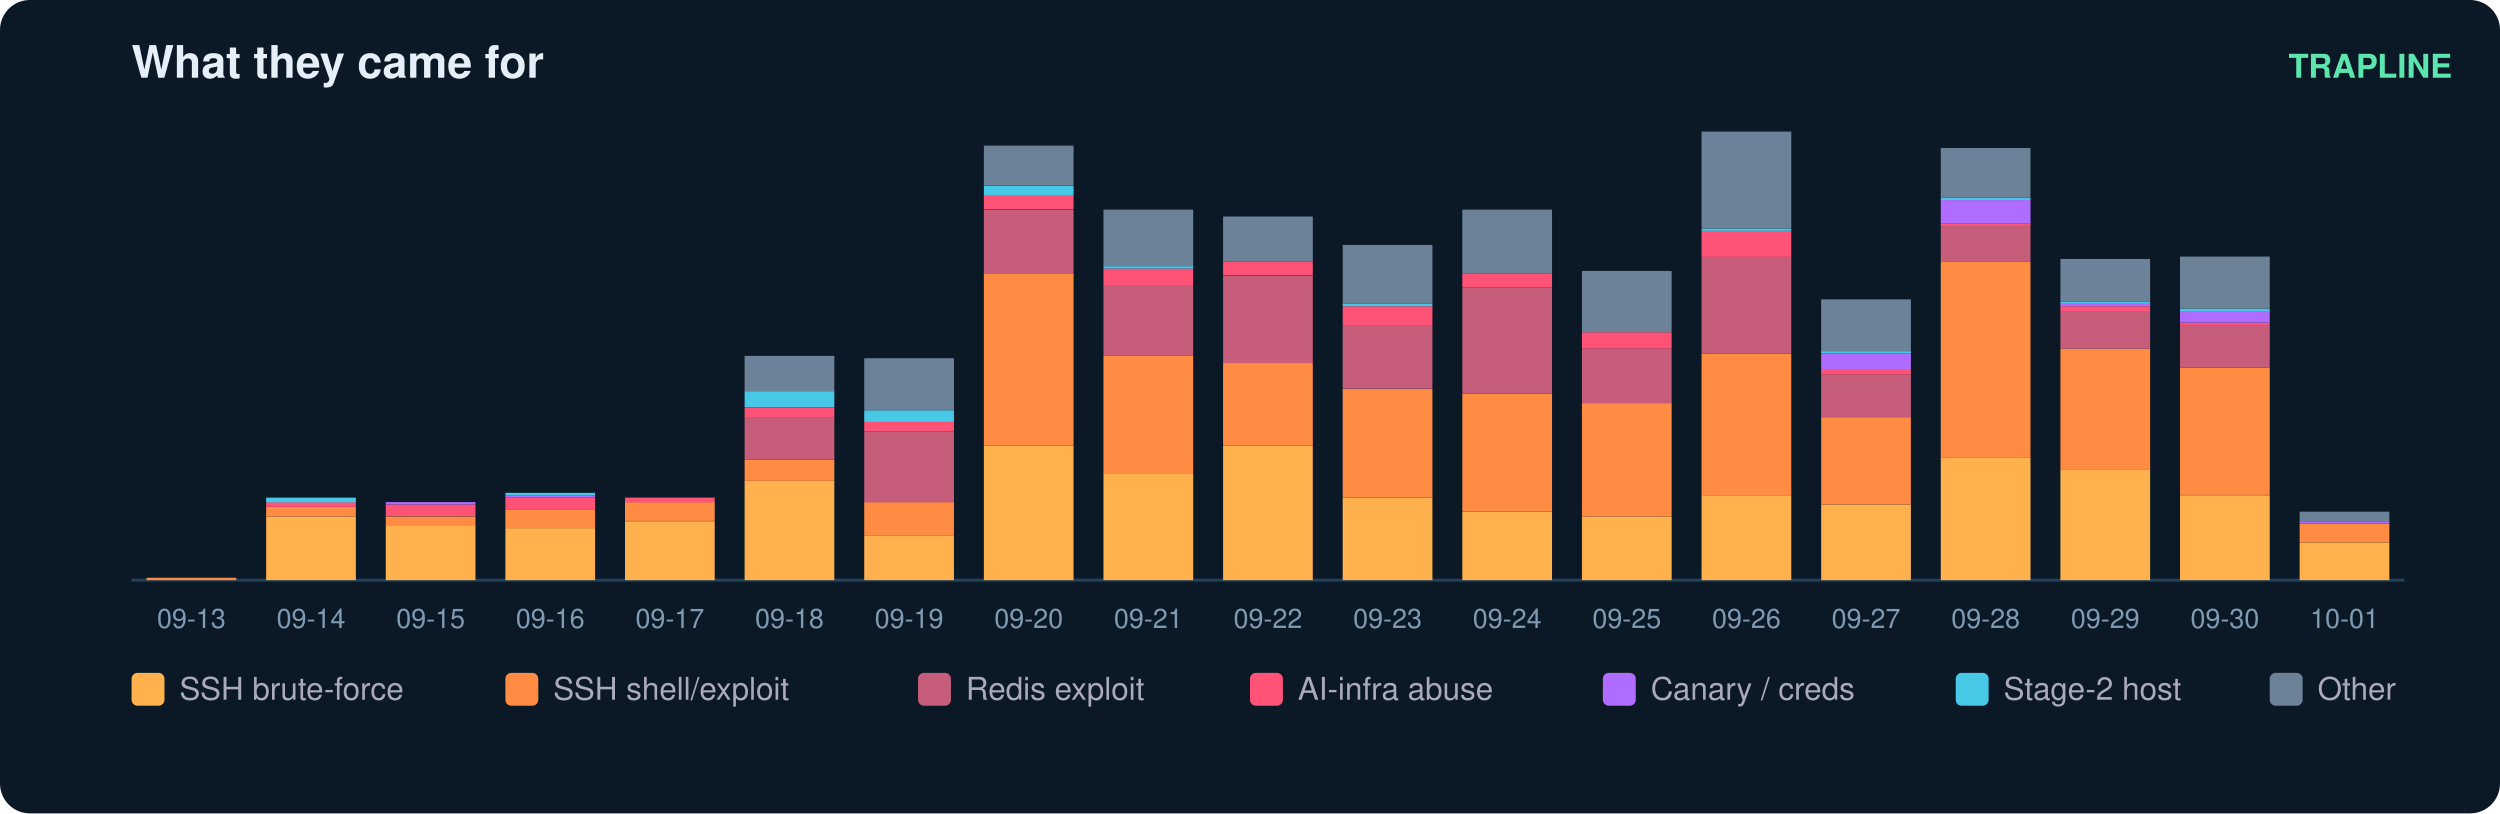
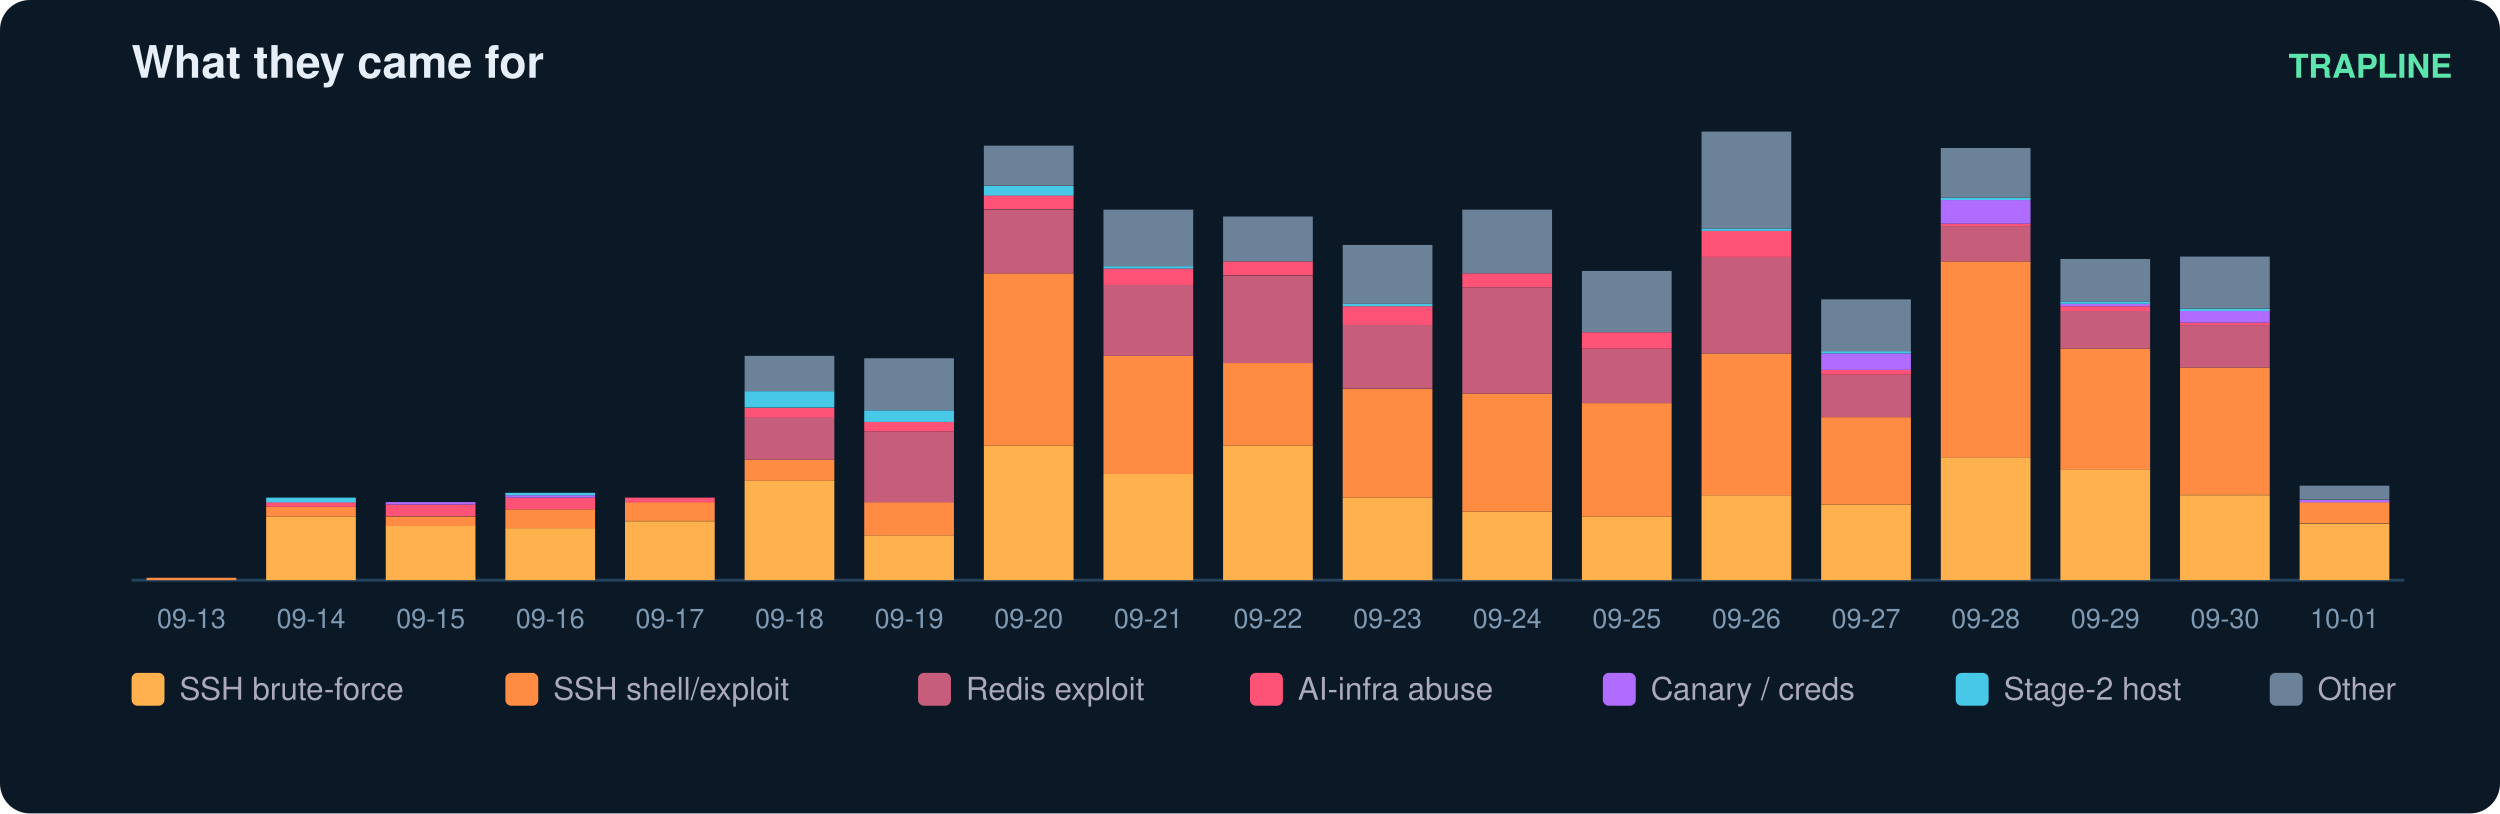
<svg xmlns="http://www.w3.org/2000/svg" width="836" height="272" viewBox="0 0 836 272" font-family="ui-sans-serif,Segoe UI,Helvetica,Arial">
  <rect width="836" height="272" rx="10" fill="#0b1826" />
  <text x="44" y="26" fill="#e6eff7" font-size="15" font-weight="700">What they came for</text>
  <text x="820" y="26" fill="#5ce6ad" font-size="11" text-anchor="end" font-weight="600">TRAPLINE</text>
  <line x1="44" y1="194" x2="804" y2="194" stroke="#22415a" />
  <rect x="49" y="193.2" width="30" height="0.8" fill="#ff8c42" />
  <text x="64.0" y="210.0" fill="#7f9bb3" font-size="9" text-anchor="middle">09-13</text>
  <rect x="89" y="172.7" width="30" height="21.3" fill="#ffb14e" />
  <rect x="89" y="169.5" width="30" height="3.2" fill="#ff8c42" />
  <rect x="89" y="167.9" width="30" height="1.6" fill="#ff5277" />
  <rect x="89" y="166.4" width="30" height="1.6" fill="#46c8e6" />
  <text x="104.0" y="210.0" fill="#7f9bb3" font-size="9" text-anchor="middle">09-14</text>
  <rect x="129" y="175.8" width="30" height="18.2" fill="#ffb14e" />
  <rect x="129" y="172.7" width="30" height="3.2" fill="#ff8c42" />
  <rect x="129" y="168.7" width="30" height="3.9" fill="#ff5277" />
  <rect x="129" y="167.9" width="30" height="0.8" fill="#b06cff" />
  <text x="144.0" y="210.0" fill="#7f9bb3" font-size="9" text-anchor="middle">09-15</text>
  <rect x="169" y="176.6" width="30" height="17.4" fill="#ffb14e" />
  <rect x="169" y="170.3" width="30" height="6.3" fill="#ff8c42" />
  <rect x="169" y="166.4" width="30" height="3.9" fill="#ff5277" />
  <rect x="169" y="165.6" width="30" height="0.8" fill="#b06cff" />
  <rect x="169" y="164.8" width="30" height="0.8" fill="#46c8e6" />
  <text x="184.0" y="210.0" fill="#7f9bb3" font-size="9" text-anchor="middle">09-16</text>
  <rect x="209" y="174.3" width="30" height="19.7" fill="#ffb14e" />
  <rect x="209" y="167.9" width="30" height="6.3" fill="#ff8c42" />
  <rect x="209" y="166.4" width="30" height="1.6" fill="#ff5277" />
  <text x="224.0" y="210.0" fill="#7f9bb3" font-size="9" text-anchor="middle">09-17</text>
  <rect x="249" y="160.8" width="30" height="33.2" fill="#ffb14e" />
  <rect x="249" y="153.7" width="30" height="7.1" fill="#ff8c42" />
  <rect x="249" y="139.5" width="30" height="14.2" fill="#c65d7b" />
  <rect x="249" y="136.4" width="30" height="3.2" fill="#ff5277" />
  <rect x="249" y="130.8" width="30" height="5.5" fill="#46c8e6" />
  <rect x="249" y="119.0" width="30" height="11.8" fill="#6b8299" />
  <text x="264.0" y="210.0" fill="#7f9bb3" font-size="9" text-anchor="middle">09-18</text>
  <rect x="289" y="179.0" width="30" height="15.0" fill="#ffb14e" />
  <rect x="289" y="167.9" width="30" height="11.1" fill="#ff8c42" />
  <rect x="289" y="144.3" width="30" height="23.7" fill="#c65d7b" />
  <rect x="289" y="141.1" width="30" height="3.2" fill="#ff5277" />
  <rect x="289" y="137.2" width="30" height="3.9" fill="#46c8e6" />
  <rect x="289" y="119.8" width="30" height="17.4" fill="#6b8299" />
  <text x="304.0" y="210.0" fill="#7f9bb3" font-size="9" text-anchor="middle">09-19</text>
  <rect x="329" y="149.0" width="30" height="45.0" fill="#ffb14e" />
  <rect x="329" y="91.4" width="30" height="57.6" fill="#ff8c42" />
  <rect x="329" y="70.1" width="30" height="21.3" fill="#c65d7b" />
  <rect x="329" y="65.3" width="30" height="4.7" fill="#ff5277" />
  <rect x="329" y="62.2" width="30" height="3.2" fill="#46c8e6" />
  <rect x="329" y="48.7" width="30" height="13.4" fill="#6b8299" />
  <text x="344.0" y="210.0" fill="#7f9bb3" font-size="9" text-anchor="middle">09-20</text>
  <rect x="369" y="158.5" width="30" height="35.5" fill="#ffb14e" />
  <rect x="369" y="119.0" width="30" height="39.5" fill="#ff8c42" />
  <rect x="369" y="95.3" width="30" height="23.7" fill="#c65d7b" />
  <rect x="369" y="89.8" width="30" height="5.5" fill="#ff5277" />
  <rect x="369" y="89.0" width="30" height="0.8" fill="#46c8e6" />
  <rect x="369" y="70.1" width="30" height="18.9" fill="#6b8299" />
  <text x="384.0" y="210.0" fill="#7f9bb3" font-size="9" text-anchor="middle">09-21</text>
  <rect x="409" y="149.0" width="30" height="45.0" fill="#ffb14e" />
  <rect x="409" y="121.4" width="30" height="27.6" fill="#ff8c42" />
  <rect x="409" y="92.2" width="30" height="29.2" fill="#c65d7b" />
  <rect x="409" y="87.4" width="30" height="4.7" fill="#ff5277" />
  <rect x="409" y="72.4" width="30" height="15.0" fill="#6b8299" />
  <text x="424.0" y="210.0" fill="#7f9bb3" font-size="9" text-anchor="middle">09-22</text>
  <rect x="449" y="166.4" width="30" height="27.6" fill="#ffb14e" />
  <rect x="449" y="130.1" width="30" height="36.3" fill="#ff8c42" />
  <rect x="449" y="108.7" width="30" height="21.3" fill="#c65d7b" />
  <rect x="449" y="102.4" width="30" height="6.3" fill="#ff5277" />
  <rect x="449" y="101.6" width="30" height="0.8" fill="#46c8e6" />
  <rect x="449" y="81.9" width="30" height="19.7" fill="#6b8299" />
  <text x="464.0" y="210.0" fill="#7f9bb3" font-size="9" text-anchor="middle">09-23</text>
  <rect x="489" y="171.1" width="30" height="22.9" fill="#ffb14e" />
  <rect x="489" y="131.6" width="30" height="39.5" fill="#ff8c42" />
  <rect x="489" y="96.1" width="30" height="35.5" fill="#c65d7b" />
  <rect x="489" y="91.4" width="30" height="4.7" fill="#ff5277" />
  <rect x="489" y="70.1" width="30" height="21.3" fill="#6b8299" />
  <text x="504.0" y="210.0" fill="#7f9bb3" font-size="9" text-anchor="middle">09-24</text>
  <rect x="529" y="172.7" width="30" height="21.3" fill="#ffb14e" />
  <rect x="529" y="134.8" width="30" height="37.9" fill="#ff8c42" />
  <rect x="529" y="116.6" width="30" height="18.2" fill="#c65d7b" />
  <rect x="529" y="111.1" width="30" height="5.5" fill="#ff5277" />
  <rect x="529" y="90.6" width="30" height="20.5" fill="#6b8299" />
  <text x="544.0" y="210.0" fill="#7f9bb3" font-size="9" text-anchor="middle">09-25</text>
  <rect x="569" y="165.6" width="30" height="28.4" fill="#ffb14e" />
  <rect x="569" y="118.2" width="30" height="47.4" fill="#ff8c42" />
  <rect x="569" y="85.8" width="30" height="32.4" fill="#c65d7b" />
  <rect x="569" y="77.2" width="30" height="8.7" fill="#ff5277" />
  <rect x="569" y="76.4" width="30" height="0.8" fill="#46c8e6" />
  <rect x="569" y="44.0" width="30" height="32.4" fill="#6b8299" />
  <text x="584.0" y="210.0" fill="#7f9bb3" font-size="9" text-anchor="middle">09-26</text>
  <rect x="609" y="168.7" width="30" height="25.3" fill="#ffb14e" />
  <rect x="609" y="139.5" width="30" height="29.2" fill="#ff8c42" />
  <rect x="609" y="125.3" width="30" height="14.2" fill="#c65d7b" />
  <rect x="609" y="123.7" width="30" height="1.6" fill="#ff5277" />
  <rect x="609" y="118.2" width="30" height="5.5" fill="#b06cff" />
  <rect x="609" y="117.4" width="30" height="0.8" fill="#46c8e6" />
  <rect x="609" y="100.1" width="30" height="17.4" fill="#6b8299" />
  <text x="624.0" y="210.0" fill="#7f9bb3" font-size="9" text-anchor="middle">09-27</text>
  <rect x="649" y="152.9" width="30" height="41.1" fill="#ffb14e" />
  <rect x="649" y="87.4" width="30" height="65.5" fill="#ff8c42" />
  <rect x="649" y="75.6" width="30" height="11.8" fill="#c65d7b" />
  <rect x="649" y="74.8" width="30" height="0.8" fill="#ff5277" />
  <rect x="649" y="66.9" width="30" height="7.9" fill="#b06cff" />
  <rect x="649" y="66.1" width="30" height="0.8" fill="#46c8e6" />
  <rect x="649" y="49.5" width="30" height="16.6" fill="#6b8299" />
  <text x="664.0" y="210.0" fill="#7f9bb3" font-size="9" text-anchor="middle">09-28</text>
  <rect x="689" y="156.9" width="30" height="37.1" fill="#ffb14e" />
  <rect x="689" y="116.6" width="30" height="40.3" fill="#ff8c42" />
  <rect x="689" y="104.0" width="30" height="12.6" fill="#c65d7b" />
  <rect x="689" y="102.4" width="30" height="1.6" fill="#ff5277" />
  <rect x="689" y="101.6" width="30" height="0.8" fill="#b06cff" />
  <rect x="689" y="100.8" width="30" height="0.8" fill="#46c8e6" />
  <rect x="689" y="86.6" width="30" height="14.2" fill="#6b8299" />
  <text x="704.0" y="210.0" fill="#7f9bb3" font-size="9" text-anchor="middle">09-29</text>
  <rect x="729" y="165.6" width="30" height="28.4" fill="#ffb14e" />
  <rect x="729" y="122.9" width="30" height="42.6" fill="#ff8c42" />
  <rect x="729" y="108.7" width="30" height="14.2" fill="#c65d7b" />
  <rect x="729" y="107.9" width="30" height="0.8" fill="#ff5277" />
  <rect x="729" y="104.0" width="30" height="3.9" fill="#b06cff" />
  <rect x="729" y="103.2" width="30" height="0.8" fill="#46c8e6" />
  <rect x="729" y="85.8" width="30" height="17.4" fill="#6b8299" />
  <text x="744.0" y="210.0" fill="#7f9bb3" font-size="9" text-anchor="middle">09-30</text>
-   <rect x="769" y="181.4" width="30" height="12.6" fill="#ffb14e" />
-   <rect x="769" y="175.1" width="30" height="6.3" fill="#ff8c42" />
-   <rect x="769" y="174.3" width="30" height="0.8" fill="#b06cff" />
-   <rect x="769" y="171.1" width="30" height="3.2" fill="#6b8299" />
+   <rect x="769" y="175.1" width="30" height="18.9" fill="#ffb14e" />
+   <rect x="769" y="167.9" width="30" height="7.1" fill="#ff8c42" />
+   <rect x="769" y="167.2" width="30" height="0.8" fill="#b06cff" />
+   <rect x="769" y="162.4" width="30" height="4.7" fill="#6b8299" />
  <text x="784.0" y="210.0" fill="#7f9bb3" font-size="9" text-anchor="middle">10-01</text>
  <rect x="44" y="225" width="11" height="11" rx="2" fill="#ffb14e" />
  <text x="60" y="234" fill="#aab" font-size="10.5">SSH brute-force</text>
  <rect x="169" y="225" width="11" height="11" rx="2" fill="#ff8c42" />
  <text x="185" y="234" fill="#aab" font-size="10.5">SSH shell/exploit</text>
  <rect x="307" y="225" width="11" height="11" rx="2" fill="#c65d7b" />
  <text x="323" y="234" fill="#aab" font-size="10.5">Redis exploit</text>
  <rect x="418" y="225" width="11" height="11" rx="2" fill="#ff5277" />
  <text x="434" y="234" fill="#aab" font-size="10.5">AI-infra abuse</text>
  <rect x="536" y="225" width="11" height="11" rx="2" fill="#b06cff" />
  <text x="552" y="234" fill="#aab" font-size="10.5">Canary / creds</text>
  <rect x="654" y="225" width="11" height="11" rx="2" fill="#46c8e6" />
  <text x="670" y="234" fill="#aab" font-size="10.5">Stage-2 host</text>
  <rect x="759" y="225" width="11" height="11" rx="2" fill="#6b8299" />
  <text x="775" y="234" fill="#aab" font-size="10.5">Other</text>
</svg>
